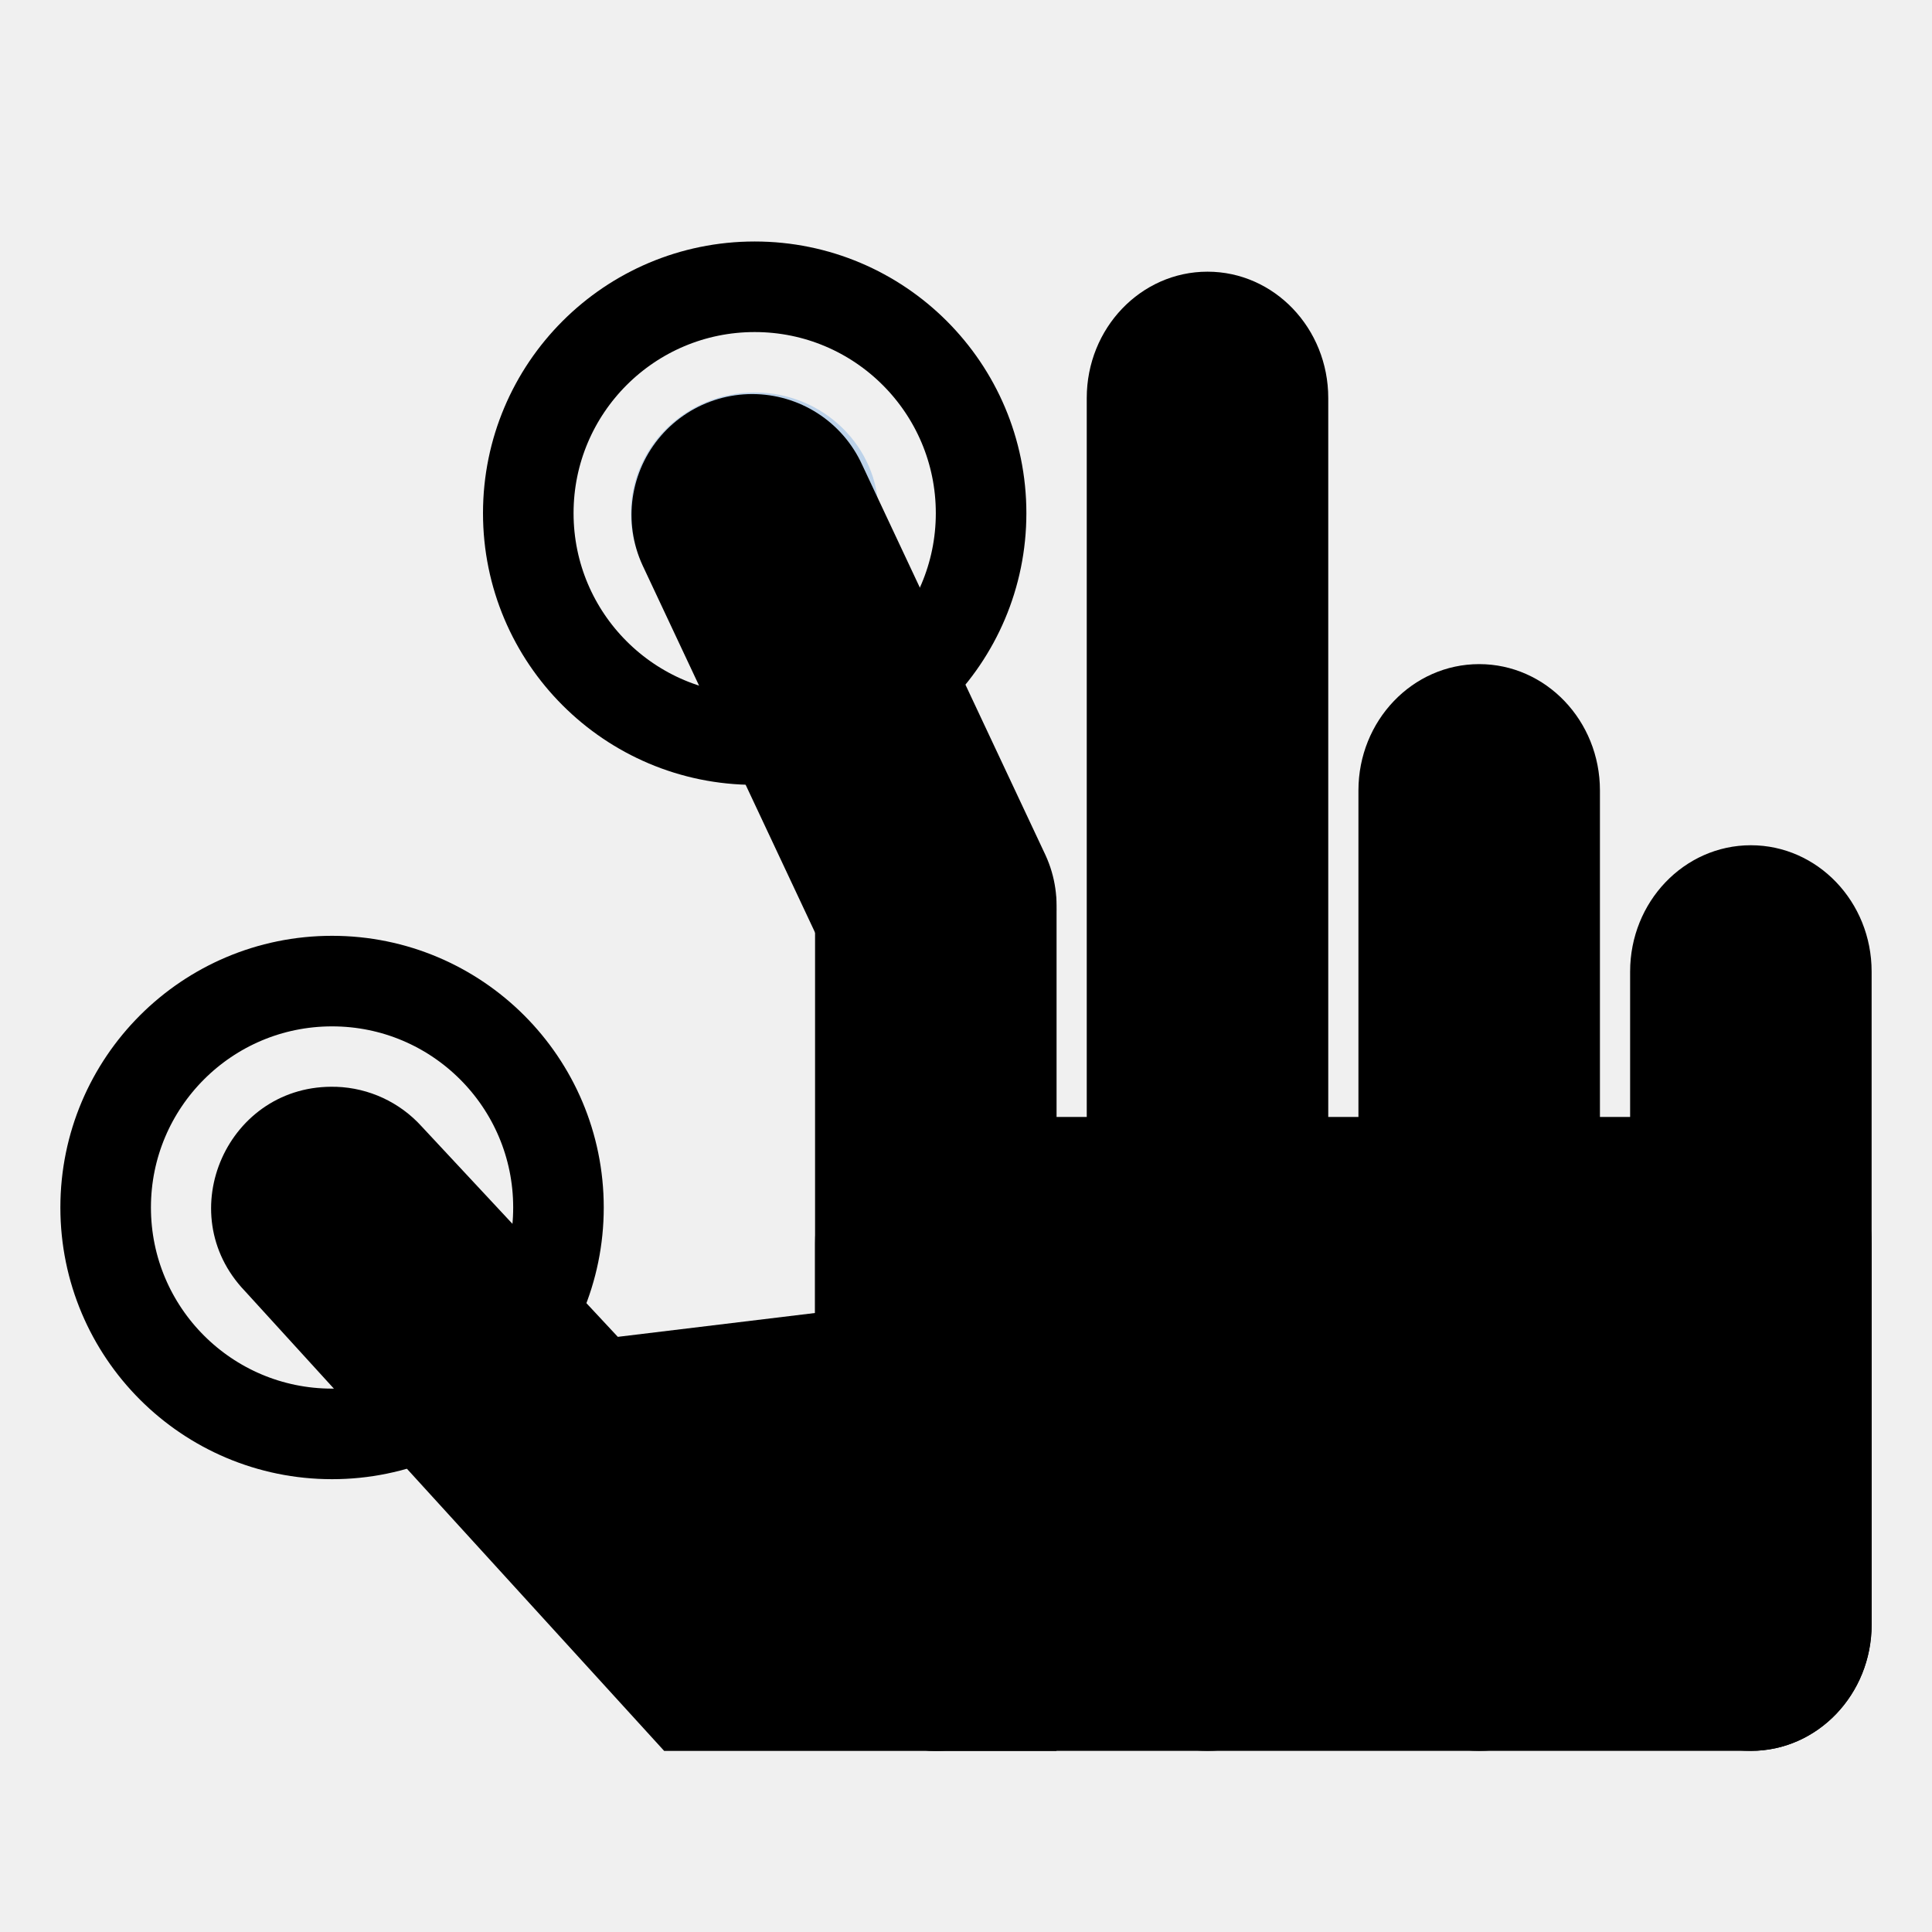
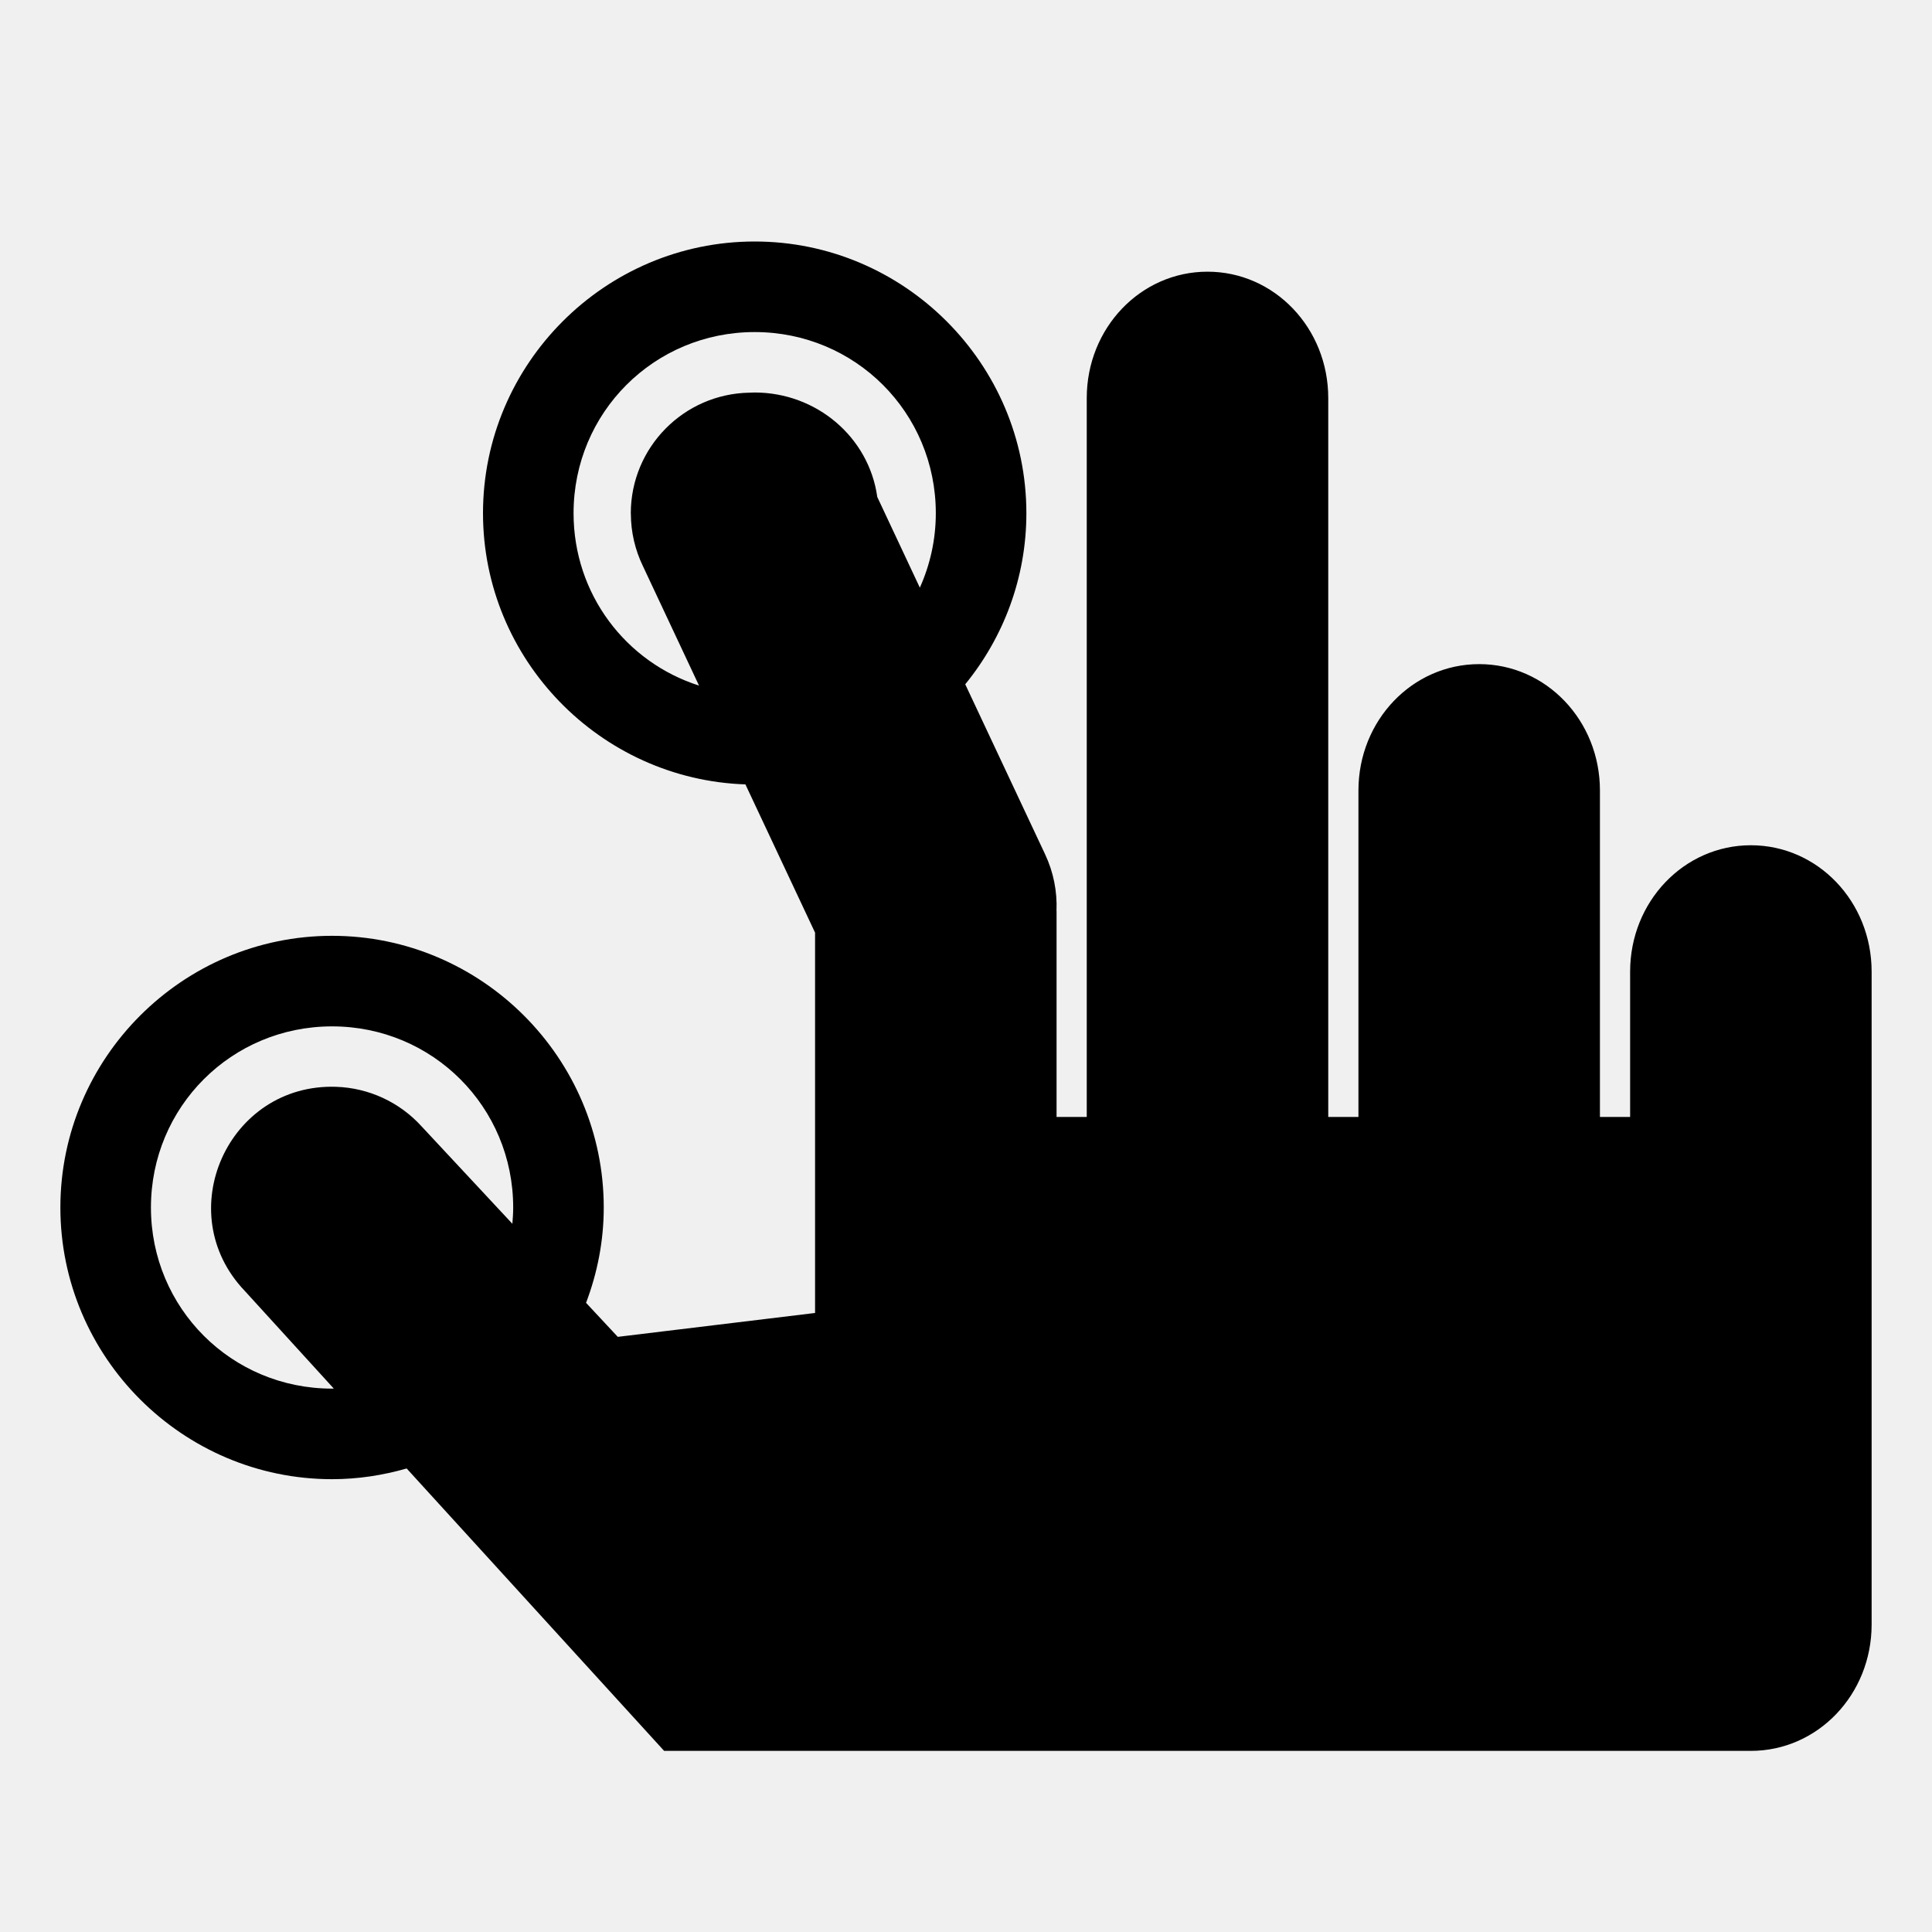
<svg xmlns="http://www.w3.org/2000/svg" width="64" height="64" viewBox="0 0 64 64" id="svg4317" version="1.1">
  <defs id="defs4319" />
  <g id="layer1" transform="translate(0,-988.3622)">
-     <rect rx="4" ry="4.185" y="1014.362" x="27" height="32" width="8" id="rect4249" style="color:#000000;clip-rule:nonzero;display:inline;overflow:visible;visibility:visible;opacity:1;isolation:auto;mix-blend-mode:normal;color-interpolation:sRGB;color-interpolation-filters:linearRGB;solid-color:#000000;solid-opacity:1;fill:#000000;fill-opacity:1;fill-rule:nonzero;stroke:#4a90d9;stroke-width:0;stroke-linecap:round;stroke-linejoin:miter;stroke-miterlimit:4;stroke-dasharray:none;stroke-dashoffset:0;stroke-opacity:1;marker:none;color-rendering:auto;image-rendering:auto;shape-rendering:auto;text-rendering:auto;enable-background:accumulate" />
-     <rect style="color:#000000;clip-rule:nonzero;display:inline;overflow:visible;visibility:visible;opacity:1;isolation:auto;mix-blend-mode:normal;color-interpolation:sRGB;color-interpolation-filters:linearRGB;solid-color:#000000;solid-opacity:1;fill:#000000;fill-opacity:1;fill-rule:nonzero;stroke:#4a90d9;stroke-width:0;stroke-linecap:round;stroke-linejoin:miter;stroke-miterlimit:4;stroke-dasharray:none;stroke-dashoffset:0;stroke-opacity:1;marker:none;color-rendering:auto;image-rendering:auto;shape-rendering:auto;text-rendering:auto;enable-background:accumulate" id="rect4251" width="8" height="49" x="36" y="997.362" ry="4.185" rx="4" />
-     <rect rx="4" ry="4.185" y="1010.362" x="45" height="36" width="8" id="rect4253" style="color:#000000;clip-rule:nonzero;display:inline;overflow:visible;visibility:visible;opacity:1;isolation:auto;mix-blend-mode:normal;color-interpolation:sRGB;color-interpolation-filters:linearRGB;solid-color:#000000;solid-opacity:1;fill:#000000;fill-opacity:1;fill-rule:nonzero;stroke:#4a90d9;stroke-width:0;stroke-linecap:round;stroke-linejoin:miter;stroke-miterlimit:4;stroke-dasharray:none;stroke-dashoffset:0;stroke-opacity:1;marker:none;color-rendering:auto;image-rendering:auto;shape-rendering:auto;text-rendering:auto;enable-background:accumulate" />
-     <rect style="color:#000000;clip-rule:nonzero;display:inline;overflow:visible;visibility:visible;opacity:1;isolation:auto;mix-blend-mode:normal;color-interpolation:sRGB;color-interpolation-filters:linearRGB;solid-color:#000000;solid-opacity:1;fill:#000000;fill-opacity:1;fill-rule:nonzero;stroke:#4a90d9;stroke-width:0;stroke-linecap:round;stroke-linejoin:miter;stroke-miterlimit:4;stroke-dasharray:none;stroke-dashoffset:0;stroke-opacity:1;marker:none;color-rendering:auto;image-rendering:auto;shape-rendering:auto;text-rendering:auto;enable-background:accumulate" id="rect4255" width="8" height="30" x="54" y="1016.362" ry="4.185" rx="4" />
-     <rect rx="4" ry="4.185" y="1025.362" x="27" height="21" width="35" id="rect4259" style="color:#000000;clip-rule:nonzero;display:inline;overflow:visible;visibility:visible;opacity:1;isolation:auto;mix-blend-mode:normal;color-interpolation:sRGB;color-interpolation-filters:linearRGB;solid-color:#000000;solid-opacity:1;fill:#000000;fill-opacity:1;fill-rule:nonzero;stroke:#4a90d9;stroke-width:0;stroke-linecap:round;stroke-linejoin:miter;stroke-miterlimit:4;stroke-dasharray:none;stroke-dashoffset:0;stroke-opacity:1;marker:none;color-rendering:auto;image-rendering:auto;shape-rendering:auto;text-rendering:auto;enable-background:accumulate" />
-     <ellipse ry="7.5" rx="7.5" cy="1028.362" cx="11" id="ellipse4261" style="color:#000000;display:inline;overflow:visible;visibility:visible;fill:none;stroke:#000000;stroke-width:3;stroke-linecap:round;stroke-linejoin:miter;stroke-miterlimit:4;stroke-dasharray:none;stroke-dashoffset:0;stroke-opacity:1;marker:none;enable-background:accumulate" />
-     <path style="color:#000000;font-style:normal;font-variant:normal;font-weight:normal;font-stretch:normal;font-size:medium;line-height:normal;font-family:sans-serif;text-indent:0;text-align:start;text-decoration:none;text-decoration-line:none;text-decoration-style:solid;text-decoration-color:#000000;letter-spacing:normal;word-spacing:normal;text-transform:none;direction:ltr;block-progression:tb;writing-mode:lr-tb;baseline-shift:baseline;text-anchor:start;white-space:normal;clip-rule:nonzero;display:inline;overflow:visible;visibility:visible;opacity:1;isolation:auto;mix-blend-mode:normal;color-interpolation:sRGB;color-interpolation-filters:linearRGB;solid-color:#000000;solid-opacity:1;fill:#000000;fill-opacity:1;fill-rule:evenodd;stroke:none;stroke-width:8;stroke-linecap:round;stroke-linejoin:miter;stroke-miterlimit:4;stroke-dasharray:none;stroke-dashoffset:0;stroke-opacity:1;color-rendering:auto;image-rendering:auto;shape-rendering:auto;text-rendering:auto;enable-background:accumulate" d="m 11.139,1024.365 c -3.587,-0.123 -5.508,4.174 -3.025,6.766 l 13.887,15.232 13,0 -6.035,-14.744 -8.5,1.028 -6.5,-6.972 c -0.726,-0.801 -1.746,-1.274 -2.826,-1.311 z" id="path4263" />
-     <ellipse style="color:#000000;display:inline;overflow:visible;visibility:visible;fill:none;stroke:#000000;stroke-width:3;stroke-linecap:round;stroke-linejoin:miter;stroke-miterlimit:4;stroke-dasharray:none;stroke-dashoffset:0;stroke-opacity:1;marker:none;enable-background:accumulate" id="ellipse4265" cx="25" cy="1005.362" rx="7.5" ry="7.5" />
-     <ellipse style="opacity:1;fill:#4a90d9;fill-opacity:0.316;stroke:#ffffff;stroke-width:0;stroke-linecap:round;stroke-miterlimit:4;stroke-dasharray:none;stroke-dashoffset:0;stroke-opacity:1" id="ellipse4267" cx="25" cy="1005.362" rx="4.103" ry="3.999" />
-     <path style="fill:none;fill-rule:evenodd;stroke:#000000;stroke-width:8;stroke-linecap:round;stroke-linejoin:miter;stroke-miterlimit:4;stroke-dasharray:none;stroke-opacity:1" d="m 24.919,1005.416 6.081,12.946" id="path4269" />
+     <path style="color:#000000;clip-rule:nonzero;display:inline;overflow:visible;visibility:visible;opacity:1;isolation:auto;mix-blend-mode:normal;color-interpolation:sRGB;color-interpolation-filters:linearRGB;solid-color:#000000;solid-opacity:1;fill:#000000;fill-opacity:1;fill-rule:nonzero;stroke:#4a90d9;stroke-width:0;stroke-linecap:round;stroke-linejoin:miter;stroke-miterlimit:4;stroke-dasharray:none;stroke-dashoffset:0;stroke-opacity:1;marker:none;color-rendering:auto;image-rendering:auto;shape-rendering:auto;text-rendering:auto;enable-background:accumulate" d="M 25 8 C 20.047 8 16 12.047 16 17 C 16 21.849 19.882 25.82 24.693 25.984 L 27 30.895 L 27 41.186 L 27 43.494 L 20.465 44.285 L 19.414 43.158 C 19.787 42.173 20 41.112 20 40 C 20 35.047 15.953 31 11 31 C 6.047 31 2 35.047 2 40 C 2 44.953 6.047 49 11 49 C 11.857 49 12.684 48.871 13.471 48.645 L 22 58 L 31 58 L 35 58 L 58 58 C 60.216 58 62 56.133 62 53.814 L 62 41.186 L 62 32.186 C 62 29.867 60.216 28 58 28 C 55.784 28 54 29.867 54 32.186 L 54 37 L 53 37 L 53 26.186 C 53 23.867 51.216 22 49 22 C 46.784 22 45 23.867 45 26.186 L 45 37 L 44 37 L 44 13.186 C 44 10.867 42.216 9 40 9 C 37.784 9 36 10.867 36 13.186 L 36 37 L 35 37 L 35 30.186 C 35 30.181 34.998 30.177 34.998 30.172 A 4 4 0 0 0 34.621 28.301 L 31.975 22.668 C 33.238 21.118 34 19.145 34 17 C 34 12.047 29.953 8 25 8 z M 25 11 C 28.331 11 31 13.669 31 17 C 31 17.883 30.808 18.715 30.471 19.467 L 29.061 16.463 A 4.103 3.999 0 0 0 25 13.002 A 4.103 3.999 0 0 0 24.826 13.008 A 4 4 0 0 0 20.896 16.998 A 4.103 3.999 0 0 1 20.896 17 A 4.103 3.999 0 0 0 20.898 17.027 A 4 4 0 0 0 21.299 18.756 L 23.156 22.711 C 20.737 21.939 19 19.687 19 17 C 19 13.669 21.669 11 25 11 z M 11 34 C 14.331 34 17 36.669 17 40 C 17 40.182 16.988 40.361 16.973 40.539 L 13.965 37.312 C 13.239 36.512 12.219 36.039 11.139 36.002 C 7.552 35.879 5.63 40.176 8.113 42.768 L 11.057 45.998 C 11.038 45.998 11.019 46 11 46 C 7.669 46 5 43.331 5 40 C 5 36.669 7.669 34 11 34 z " transform="translate(0,988.3622)" id="rect4249" />
+     <rect style="color:#000000;clip-rule:nonzero;display:inline;overflow:visible;visibility:visible;opacity:1;isolation:auto;mix-blend-mode:normal;color-interpolation:sRGB;color-interpolation-filters:linearRGB;solid-color:#000000;solid-opacity:1;fill:#000000;fill-opacity:1;fill-rule:nonzero;stroke:#4a90d9;stroke-width:0;stroke-linecap:round;stroke-linejoin:miter;stroke-miterlimit:4;stroke-dasharray:none;stroke-dashoffset:0;stroke-opacity:1;marker:none;color-rendering:auto;image-rendering:auto;shape-rendering:auto;text-rendering:auto;enable-background:accumulate" id="rect7301" width="8" height="32" x="-73" y="1014.362" ry="4.185" rx="4" />
+     <rect rx="4" ry="4.185" y="997.362" x="-64" height="49" width="8" id="rect7303" style="color:#000000;clip-rule:nonzero;display:inline;overflow:visible;visibility:visible;opacity:1;isolation:auto;mix-blend-mode:normal;color-interpolation:sRGB;color-interpolation-filters:linearRGB;solid-color:#000000;solid-opacity:1;fill:#000000;fill-opacity:1;fill-rule:nonzero;stroke:#4a90d9;stroke-width:0;stroke-linecap:round;stroke-linejoin:miter;stroke-miterlimit:4;stroke-dasharray:none;stroke-dashoffset:0;stroke-opacity:1;marker:none;color-rendering:auto;image-rendering:auto;shape-rendering:auto;text-rendering:auto;enable-background:accumulate" />
+     <rect style="color:#000000;clip-rule:nonzero;display:inline;overflow:visible;visibility:visible;opacity:1;isolation:auto;mix-blend-mode:normal;color-interpolation:sRGB;color-interpolation-filters:linearRGB;solid-color:#000000;solid-opacity:1;fill:#000000;fill-opacity:1;fill-rule:nonzero;stroke:#4a90d9;stroke-width:0;stroke-linecap:round;stroke-linejoin:miter;stroke-miterlimit:4;stroke-dasharray:none;stroke-dashoffset:0;stroke-opacity:1;marker:none;color-rendering:auto;image-rendering:auto;shape-rendering:auto;text-rendering:auto;enable-background:accumulate" id="rect7305" width="8" height="36" x="-55" y="1010.362" ry="4.185" rx="4" />
+     <rect rx="4" ry="4.185" y="1016.362" x="-46" height="30" width="8" id="rect7307" style="color:#000000;clip-rule:nonzero;display:inline;overflow:visible;visibility:visible;opacity:1;isolation:auto;mix-blend-mode:normal;color-interpolation:sRGB;color-interpolation-filters:linearRGB;solid-color:#000000;solid-opacity:1;fill:#000000;fill-opacity:1;fill-rule:nonzero;stroke:#4a90d9;stroke-width:0;stroke-linecap:round;stroke-linejoin:miter;stroke-miterlimit:4;stroke-dasharray:none;stroke-dashoffset:0;stroke-opacity:1;marker:none;color-rendering:auto;image-rendering:auto;shape-rendering:auto;text-rendering:auto;enable-background:accumulate" />
+     <rect style="color:#000000;clip-rule:nonzero;display:inline;overflow:visible;visibility:visible;opacity:1;isolation:auto;mix-blend-mode:normal;color-interpolation:sRGB;color-interpolation-filters:linearRGB;solid-color:#000000;solid-opacity:1;fill:#000000;fill-opacity:1;fill-rule:nonzero;stroke:#4a90d9;stroke-width:0;stroke-linecap:round;stroke-linejoin:miter;stroke-miterlimit:4;stroke-dasharray:none;stroke-dashoffset:0;stroke-opacity:1;marker:none;color-rendering:auto;image-rendering:auto;shape-rendering:auto;text-rendering:auto;enable-background:accumulate" id="rect7309" width="35" height="21" x="-73" y="1025.362" ry="4.185" rx="4" />
+     <ellipse style="color:#000000;display:inline;overflow:visible;visibility:visible;fill:none;stroke:#000000;stroke-width:3;stroke-linecap:round;stroke-linejoin:miter;stroke-miterlimit:4;stroke-dasharray:none;stroke-dashoffset:0;stroke-opacity:1;marker:none;enable-background:accumulate" id="ellipse7311" cx="-89" cy="1028.362" rx="7.5" ry="7.5" />
+     <path id="path7313" d="m -88.861,1024.365 c -3.587,-0.123 -5.508,4.174 -3.025,6.766 l 13.887,15.232 13,0 -6.035,-14.744 -8.5,1.028 -6.5,-6.972 c -0.726,-0.801 -1.746,-1.274 -2.826,-1.311 z" style="color:#000000;font-style:normal;font-variant:normal;font-weight:normal;font-stretch:normal;font-size:medium;line-height:normal;font-family:sans-serif;text-indent:0;text-align:start;text-decoration:none;text-decoration-line:none;text-decoration-style:solid;text-decoration-color:#000000;letter-spacing:normal;word-spacing:normal;text-transform:none;direction:ltr;block-progression:tb;writing-mode:lr-tb;baseline-shift:baseline;text-anchor:start;white-space:normal;clip-rule:nonzero;display:inline;overflow:visible;visibility:visible;opacity:1;isolation:auto;mix-blend-mode:normal;color-interpolation:sRGB;color-interpolation-filters:linearRGB;solid-color:#000000;solid-opacity:1;fill:#000000;fill-opacity:1;fill-rule:evenodd;stroke:none;stroke-width:8;stroke-linecap:round;stroke-linejoin:miter;stroke-miterlimit:4;stroke-dasharray:none;stroke-dashoffset:0;stroke-opacity:1;color-rendering:auto;image-rendering:auto;shape-rendering:auto;text-rendering:auto;enable-background:accumulate" />
+     <ellipse ry="7.5" rx="7.5" cy="1005.362" cx="-75" id="ellipse7315" style="color:#000000;display:inline;overflow:visible;visibility:visible;fill:none;stroke:#000000;stroke-width:3;stroke-linecap:round;stroke-linejoin:miter;stroke-miterlimit:4;stroke-dasharray:none;stroke-dashoffset:0;stroke-opacity:1;marker:none;enable-background:accumulate" />
+     <ellipse ry="3.999" rx="4.103" cy="1005.362" cx="-75" id="ellipse7317" style="opacity:1;fill:#4a90d9;fill-opacity:0.316;stroke:#ffffff;stroke-width:0;stroke-linecap:round;stroke-miterlimit:4;stroke-dasharray:none;stroke-dashoffset:0;stroke-opacity:1" />
+     <path id="path7319" d="m -75.081,1005.416 6.081,12.946" style="fill:none;fill-rule:evenodd;stroke:#000000;stroke-width:8;stroke-linecap:round;stroke-linejoin:miter;stroke-miterlimit:4;stroke-dasharray:none;stroke-opacity:1" />
  </g>
</svg>
